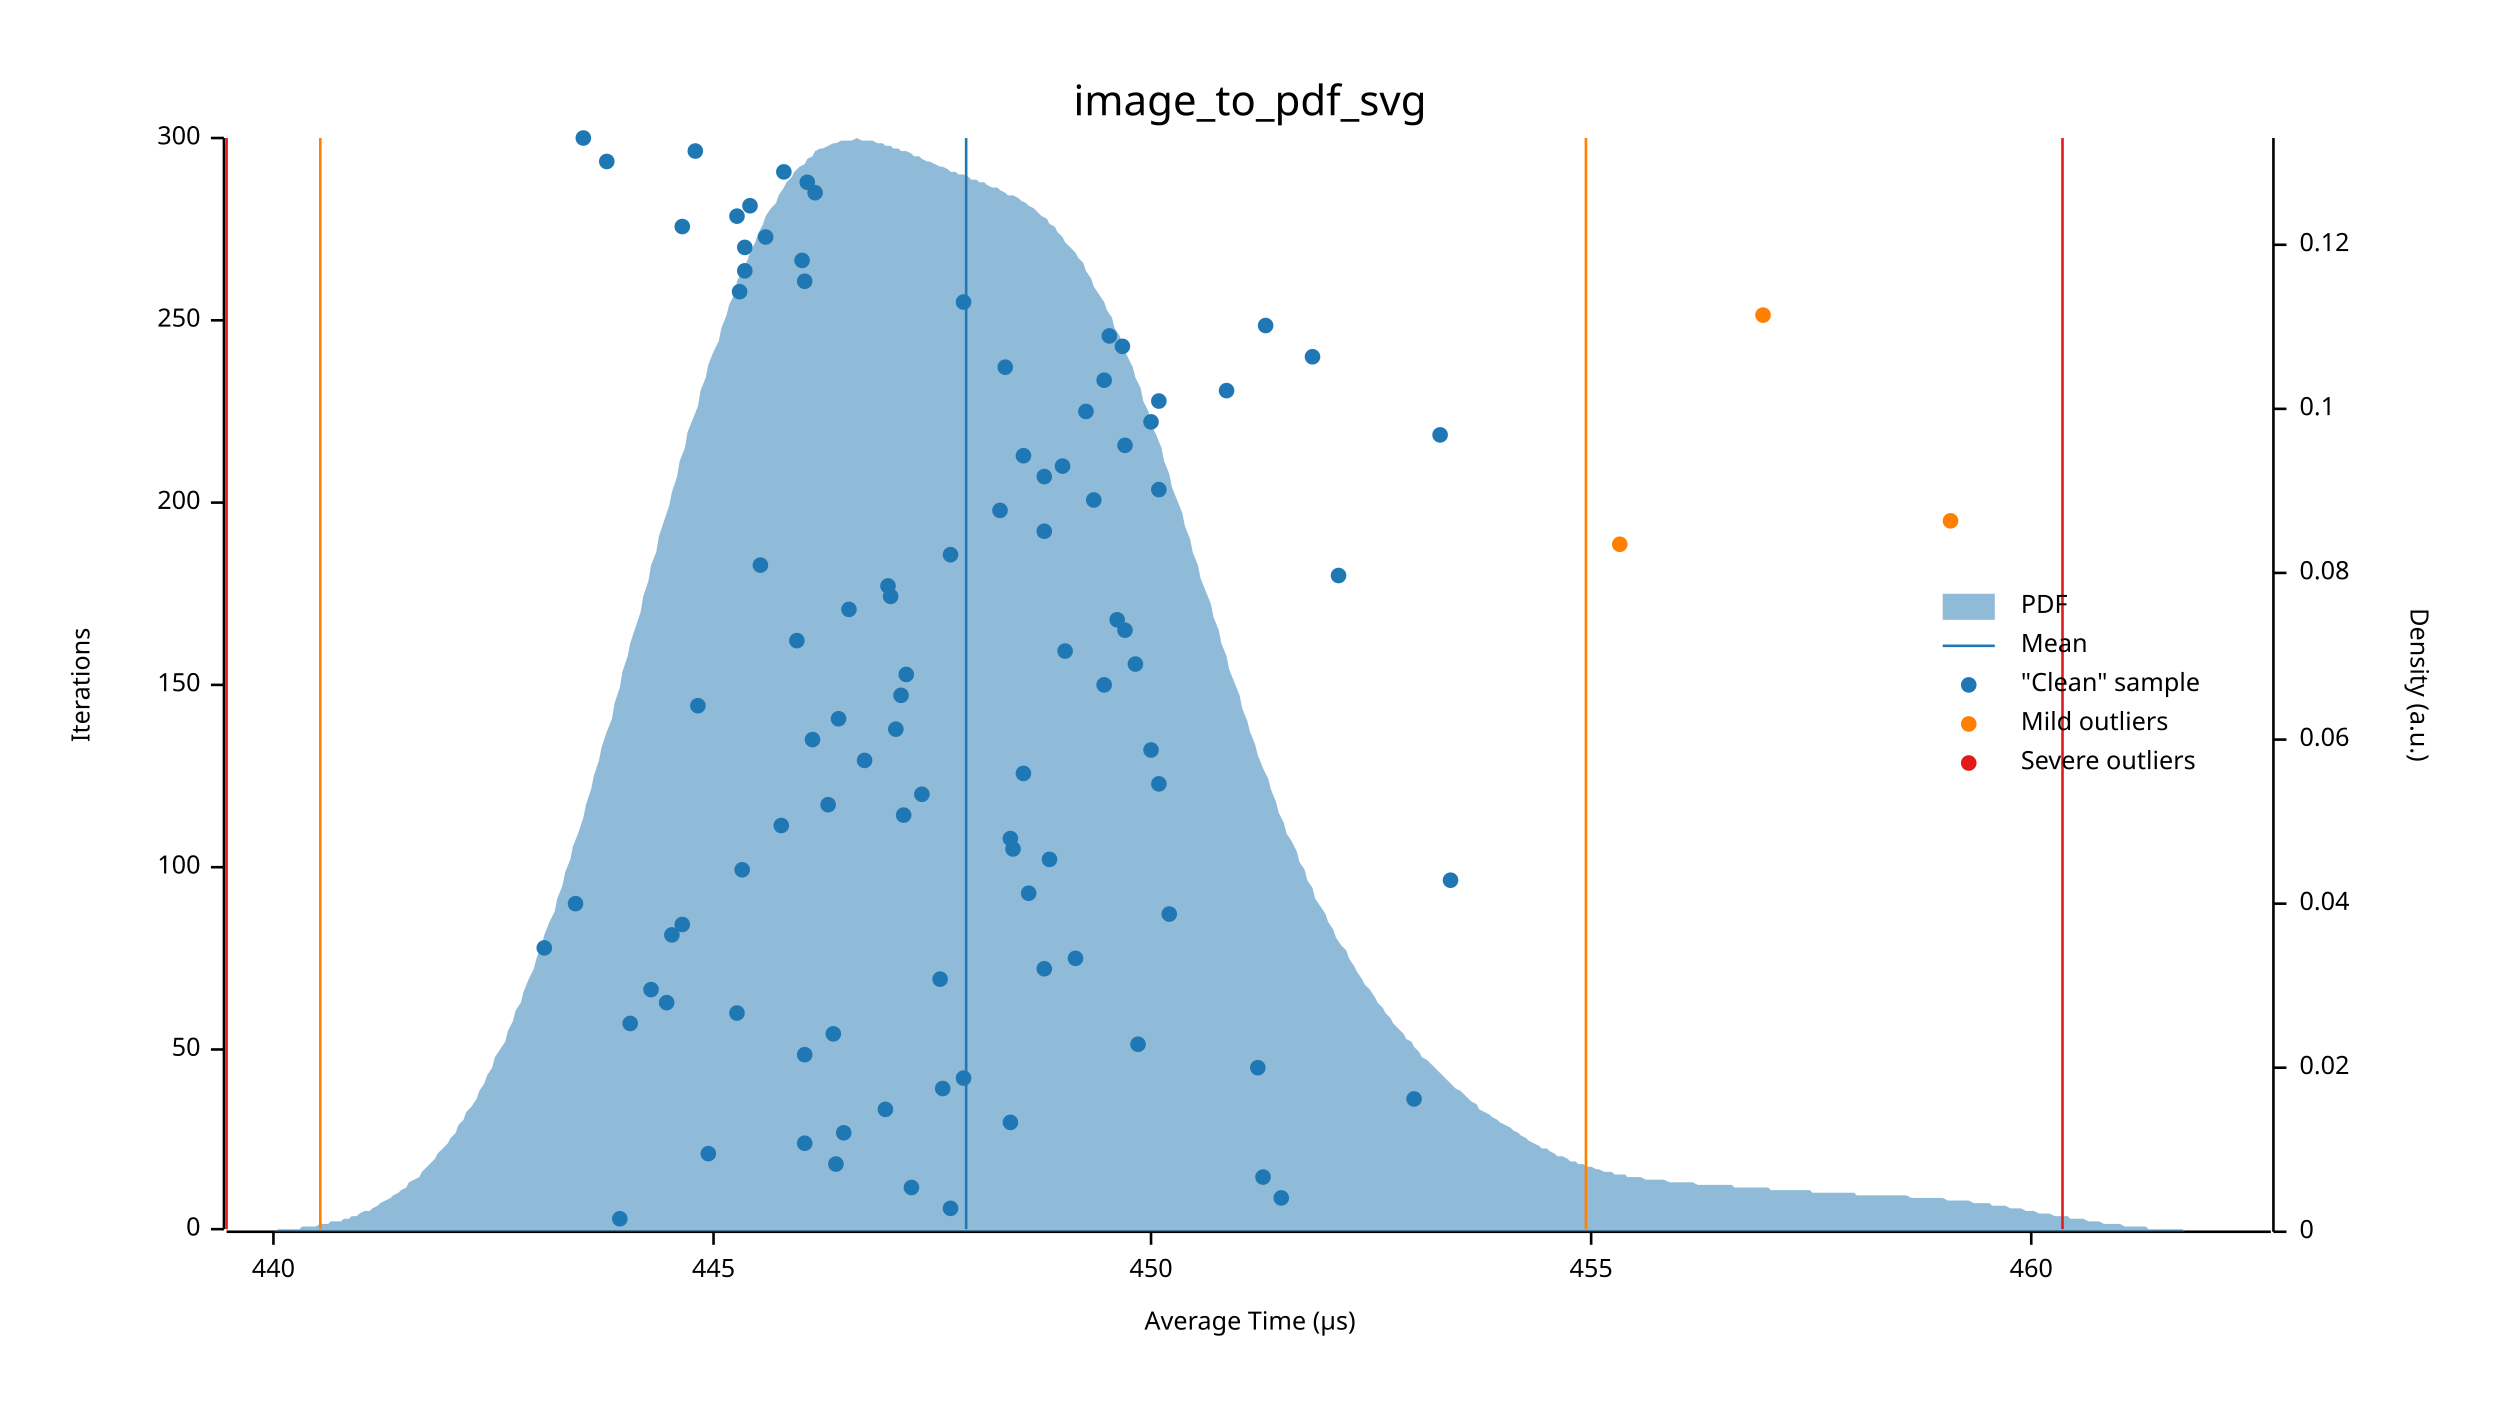
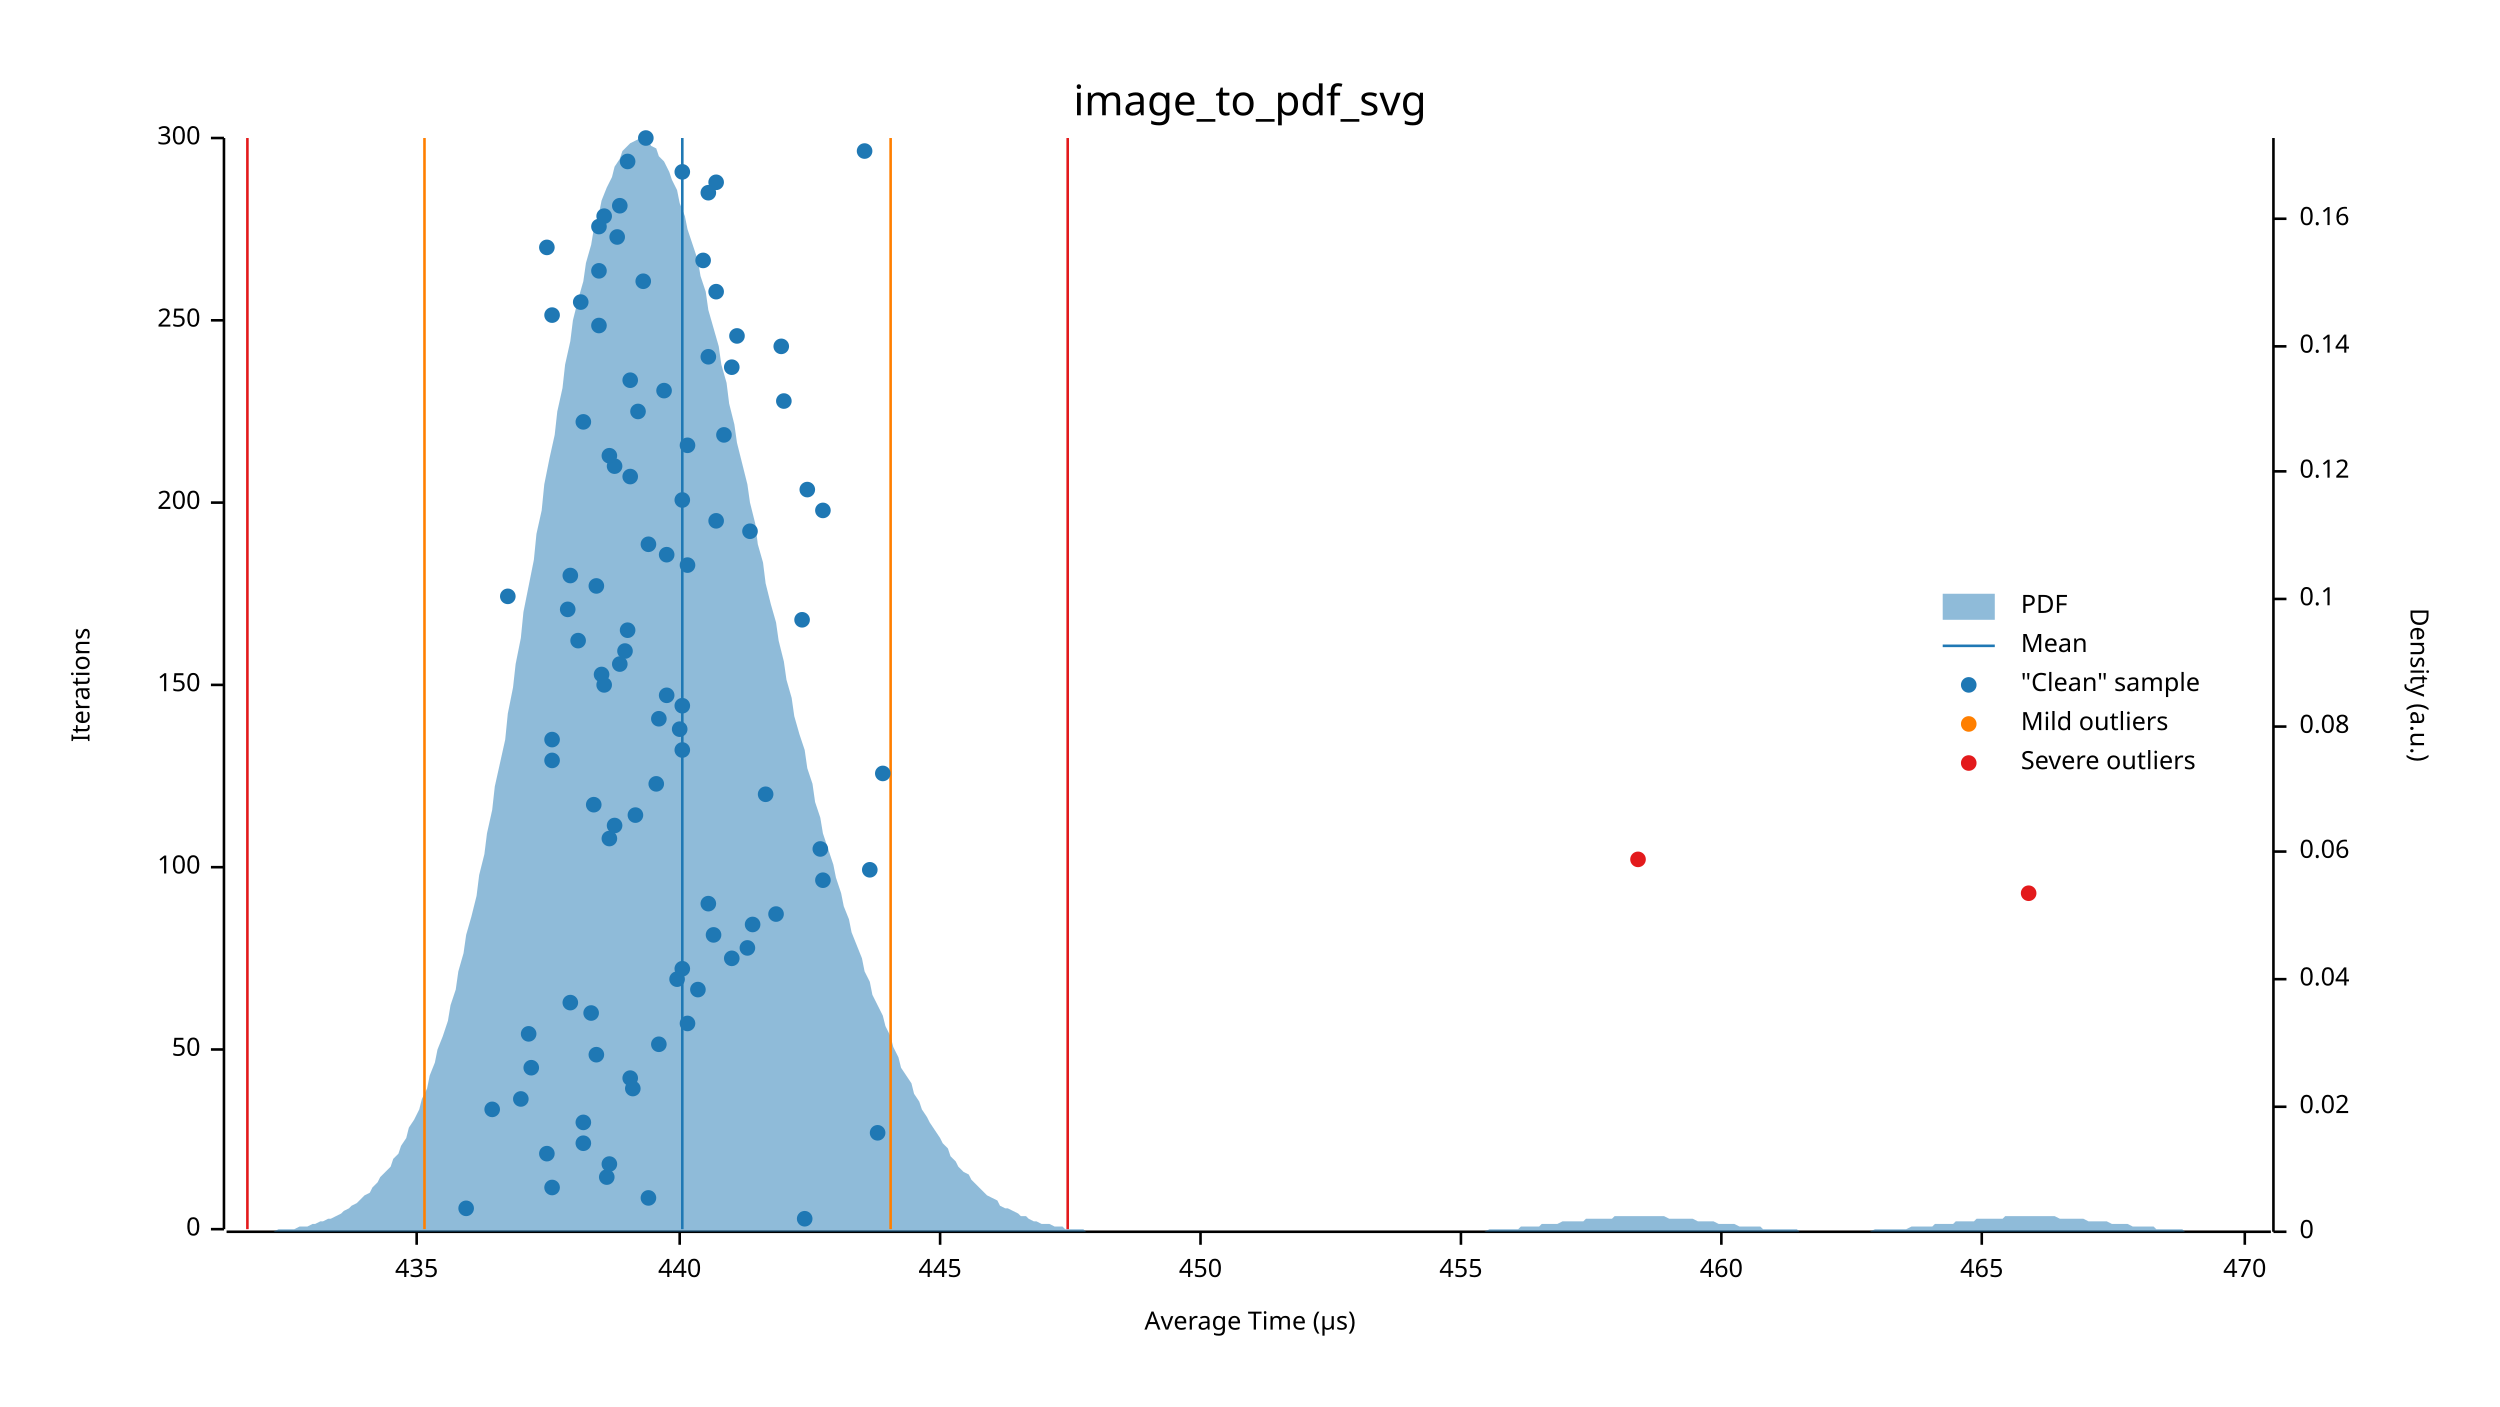
<svg xmlns="http://www.w3.org/2000/svg" width="960" height="540" viewBox="0 0 960 540">
  <text x="480" y="32" dy="0.76em" text-anchor="middle" font-family="sans-serif" font-size="16.129" opacity="1" fill="#000000">
image_to_pdf_svg
</text>
  <text x="27" y="263" dy="0.76em" text-anchor="middle" font-family="sans-serif" font-size="9.677" opacity="1" fill="#000000" transform="rotate(270, 27, 263)">
Iterations
</text>
  <text x="480" y="513" dy="-0.5ex" text-anchor="middle" font-family="sans-serif" font-size="9.677" opacity="1" fill="#000000">
Average Time (µs)
</text>
  <polyline fill="none" opacity="1" stroke="#000000" stroke-width="1" points="86,53 86,472 " />
  <text x="77" y="472" dy="0.5ex" text-anchor="end" font-family="sans-serif" font-size="9.677" opacity="1" fill="#000000">
0
</text>
  <polyline fill="none" opacity="1" stroke="#000000" stroke-width="1" points="81,472 86,472 " />
  <text x="77" y="403" dy="0.5ex" text-anchor="end" font-family="sans-serif" font-size="9.677" opacity="1" fill="#000000">
50
</text>
  <polyline fill="none" opacity="1" stroke="#000000" stroke-width="1" points="81,403 86,403 " />
  <text x="77" y="333" dy="0.5ex" text-anchor="end" font-family="sans-serif" font-size="9.677" opacity="1" fill="#000000">
100
</text>
  <polyline fill="none" opacity="1" stroke="#000000" stroke-width="1" points="81,333 86,333 " />
  <text x="77" y="263" dy="0.5ex" text-anchor="end" font-family="sans-serif" font-size="9.677" opacity="1" fill="#000000">
150
</text>
  <polyline fill="none" opacity="1" stroke="#000000" stroke-width="1" points="81,263 86,263 " />
  <text x="77" y="193" dy="0.5ex" text-anchor="end" font-family="sans-serif" font-size="9.677" opacity="1" fill="#000000">
200
</text>
  <polyline fill="none" opacity="1" stroke="#000000" stroke-width="1" points="81,193 86,193 " />
  <text x="77" y="123" dy="0.5ex" text-anchor="end" font-family="sans-serif" font-size="9.677" opacity="1" fill="#000000">
250
</text>
  <polyline fill="none" opacity="1" stroke="#000000" stroke-width="1" points="81,123 86,123 " />
  <text x="77" y="53" dy="0.5ex" text-anchor="end" font-family="sans-serif" font-size="9.677" opacity="1" fill="#000000">
300
</text>
  <polyline fill="none" opacity="1" stroke="#000000" stroke-width="1" points="81,53 86,53 " />
  <polyline fill="none" opacity="1" stroke="#000000" stroke-width="1" points="87,473 872,473 " />
-   <text x="105" y="483" dy="0.76em" text-anchor="middle" font-family="sans-serif" font-size="9.677" opacity="1" fill="#000000">
+   <text x="160" y="483" dy="0.76em" text-anchor="middle" font-family="sans-serif" font-size="9.677" opacity="1" fill="#000000">
+ 435
+ </text>
+   <polyline fill="none" opacity="1" stroke="#000000" stroke-width="1" points="160,473 160,478 " />
+   <text x="261" y="483" dy="0.76em" text-anchor="middle" font-family="sans-serif" font-size="9.677" opacity="1" fill="#000000">
440
</text>
-   <polyline fill="none" opacity="1" stroke="#000000" stroke-width="1" points="105,473 105,478 " />
-   <text x="274" y="483" dy="0.76em" text-anchor="middle" font-family="sans-serif" font-size="9.677" opacity="1" fill="#000000">
+   <polyline fill="none" opacity="1" stroke="#000000" stroke-width="1" points="261,473 261,478 " />
+   <text x="361" y="483" dy="0.76em" text-anchor="middle" font-family="sans-serif" font-size="9.677" opacity="1" fill="#000000">
445
</text>
-   <polyline fill="none" opacity="1" stroke="#000000" stroke-width="1" points="274,473 274,478 " />
-   <text x="442" y="483" dy="0.76em" text-anchor="middle" font-family="sans-serif" font-size="9.677" opacity="1" fill="#000000">
+   <polyline fill="none" opacity="1" stroke="#000000" stroke-width="1" points="361,473 361,478 " />
+   <text x="461" y="483" dy="0.76em" text-anchor="middle" font-family="sans-serif" font-size="9.677" opacity="1" fill="#000000">
450
</text>
-   <polyline fill="none" opacity="1" stroke="#000000" stroke-width="1" points="442,473 442,478 " />
-   <text x="611" y="483" dy="0.76em" text-anchor="middle" font-family="sans-serif" font-size="9.677" opacity="1" fill="#000000">
+   <polyline fill="none" opacity="1" stroke="#000000" stroke-width="1" points="461,473 461,478 " />
+   <text x="561" y="483" dy="0.76em" text-anchor="middle" font-family="sans-serif" font-size="9.677" opacity="1" fill="#000000">
455
</text>
-   <polyline fill="none" opacity="1" stroke="#000000" stroke-width="1" points="611,473 611,478 " />
-   <text x="780" y="483" dy="0.76em" text-anchor="middle" font-family="sans-serif" font-size="9.677" opacity="1" fill="#000000">
+   <polyline fill="none" opacity="1" stroke="#000000" stroke-width="1" points="561,473 561,478 " />
+   <text x="661" y="483" dy="0.76em" text-anchor="middle" font-family="sans-serif" font-size="9.677" opacity="1" fill="#000000">
460
</text>
-   <polyline fill="none" opacity="1" stroke="#000000" stroke-width="1" points="780,473 780,478 " />
+   <polyline fill="none" opacity="1" stroke="#000000" stroke-width="1" points="661,473 661,478 " />
+   <text x="761" y="483" dy="0.76em" text-anchor="middle" font-family="sans-serif" font-size="9.677" opacity="1" fill="#000000">
+ 465
+ </text>
+   <polyline fill="none" opacity="1" stroke="#000000" stroke-width="1" points="761,473 761,478 " />
+   <text x="862" y="483" dy="0.76em" text-anchor="middle" font-family="sans-serif" font-size="9.677" opacity="1" fill="#000000">
+ 470
+ </text>
+   <polyline fill="none" opacity="1" stroke="#000000" stroke-width="1" points="862,473 862,478 " />
  <text x="933" y="263" dy="0.76em" text-anchor="middle" font-family="sans-serif" font-size="9.677" opacity="1" fill="#000000" transform="rotate(90, 933, 263)">
Density (a.u.)
</text>
  <polyline fill="none" opacity="1" stroke="#000000" stroke-width="1" points="873,53 873,473 " />
  <text x="883" y="473" dy="0.5ex" text-anchor="start" font-family="sans-serif" font-size="9.677" opacity="1" fill="#000000">
0
</text>
  <polyline fill="none" opacity="1" stroke="#000000" stroke-width="1" points="873,473 878,473 " />
-   <text x="883" y="410" dy="0.5ex" text-anchor="start" font-family="sans-serif" font-size="9.677" opacity="1" fill="#000000">
+   <text x="883" y="425" dy="0.5ex" text-anchor="start" font-family="sans-serif" font-size="9.677" opacity="1" fill="#000000">
0.02
</text>
-   <polyline fill="none" opacity="1" stroke="#000000" stroke-width="1" points="873,410 878,410 " />
-   <text x="883" y="347" dy="0.5ex" text-anchor="start" font-family="sans-serif" font-size="9.677" opacity="1" fill="#000000">
+   <polyline fill="none" opacity="1" stroke="#000000" stroke-width="1" points="873,425 878,425 " />
+   <text x="883" y="376" dy="0.5ex" text-anchor="start" font-family="sans-serif" font-size="9.677" opacity="1" fill="#000000">
0.04
</text>
-   <polyline fill="none" opacity="1" stroke="#000000" stroke-width="1" points="873,347 878,347 " />
-   <text x="883" y="284" dy="0.5ex" text-anchor="start" font-family="sans-serif" font-size="9.677" opacity="1" fill="#000000">
+   <polyline fill="none" opacity="1" stroke="#000000" stroke-width="1" points="873,376 878,376 " />
+   <text x="883" y="327" dy="0.5ex" text-anchor="start" font-family="sans-serif" font-size="9.677" opacity="1" fill="#000000">
0.06
</text>
-   <polyline fill="none" opacity="1" stroke="#000000" stroke-width="1" points="873,284 878,284 " />
-   <text x="883" y="220" dy="0.5ex" text-anchor="start" font-family="sans-serif" font-size="9.677" opacity="1" fill="#000000">
+   <polyline fill="none" opacity="1" stroke="#000000" stroke-width="1" points="873,327 878,327 " />
+   <text x="883" y="279" dy="0.5ex" text-anchor="start" font-family="sans-serif" font-size="9.677" opacity="1" fill="#000000">
0.08
</text>
-   <polyline fill="none" opacity="1" stroke="#000000" stroke-width="1" points="873,220 878,220 " />
-   <text x="883" y="157" dy="0.5ex" text-anchor="start" font-family="sans-serif" font-size="9.677" opacity="1" fill="#000000">
+   <polyline fill="none" opacity="1" stroke="#000000" stroke-width="1" points="873,279 878,279 " />
+   <text x="883" y="230" dy="0.5ex" text-anchor="start" font-family="sans-serif" font-size="9.677" opacity="1" fill="#000000">
0.1
</text>
-   <polyline fill="none" opacity="1" stroke="#000000" stroke-width="1" points="873,157 878,157 " />
-   <text x="883" y="94" dy="0.5ex" text-anchor="start" font-family="sans-serif" font-size="9.677" opacity="1" fill="#000000">
+   <polyline fill="none" opacity="1" stroke="#000000" stroke-width="1" points="873,230 878,230 " />
+   <text x="883" y="181" dy="0.5ex" text-anchor="start" font-family="sans-serif" font-size="9.677" opacity="1" fill="#000000">
0.12
</text>
-   <polyline fill="none" opacity="1" stroke="#000000" stroke-width="1" points="873,94 878,94 " />
-   <polygon opacity="0.5" fill="#1F78B4" points="87,473 88,473 90,473 91,473 93,473 94,473 96,473 98,473 99,473 101,473 102,473 104,473 105,473 107,472 109,472 110,472 112,472 113,472 115,472 116,471 118,471 120,471 121,471 123,470 124,470 126,470 127,469 129,469 131,469 132,468 134,468 135,467 137,467 138,466 140,465 142,465 143,464 145,463 146,462 148,461 150,460 151,459 153,458 154,457 156,456 157,454 159,453 161,452 162,450 164,448 165,447 167,445 168,443 170,441 172,439 173,437 175,435 176,432 178,430 179,427 181,425 183,422 184,419 186,416 187,413 189,410 190,406 192,403 194,400 195,396 197,392 198,388 200,385 201,381 203,376 205,372 206,368 208,363 209,359 211,354 213,350 214,345 216,340 217,335 219,330 220,325 222,320 224,314 225,309 227,303 228,298 230,292 231,287 233,281 235,276 236,270 238,264 239,258 241,252 242,247 244,241 246,235 247,229 249,223 250,217 252,212 253,206 255,200 257,194 258,189 260,183 261,177 263,172 264,166 266,161 268,156 269,150 271,145 272,140 274,135 276,131 277,126 279,121 280,117 282,113 283,108 285,104 287,100 288,97 290,93 291,90 293,86 294,83 296,80 298,78 299,75 301,72 302,70 304,68 305,66 307,64 309,63 310,61 312,60 313,58 315,57 316,57 318,56 320,55 321,55 323,54 324,54 326,54 327,54 329,53 331,54 332,54 334,54 335,54 337,55 339,55 340,56 342,56 343,57 345,57 346,58 348,58 350,59 351,60 353,60 354,61 356,62 357,62 359,63 361,64 362,64 364,65 365,66 367,66 368,67 370,67 372,68 373,69 375,69 376,70 378,70 379,71 381,72 383,72 384,73 386,74 387,75 389,75 391,76 392,77 394,78 395,79 397,80 398,81 400,83 402,84 403,86 405,87 406,89 408,91 409,93 411,95 413,97 414,99 416,101 417,104 419,107 420,110 422,113 424,116 425,119 427,122 428,126 430,129 431,133 433,137 435,141 436,145 438,149 439,154 441,158 442,163 444,167 446,172 447,177 449,182 450,187 452,192 454,197 455,202 457,207 458,212 460,217 461,222 463,227 465,232 466,237 468,242 469,247 471,252 472,257 474,262 476,267 477,272 479,277 480,281 482,286 483,290 485,295 487,299 488,303 490,308 491,312 493,316 494,320 496,323 498,327 499,331 501,334 502,338 504,341 505,345 507,348 509,351 510,354 512,357 513,360 515,363 517,365 518,368 520,371 521,373 523,376 524,378 526,380 528,383 529,385 531,387 532,389 534,391 535,393 537,395 539,397 540,399 542,400 543,402 545,404 546,406 548,407 550,409 551,410 553,412 554,413 556,415 557,416 559,418 561,419 562,420 564,422 565,423 567,424 568,426 570,427 572,428 573,429 575,430 576,431 578,432 580,433 581,434 583,435 584,436 586,437 587,438 589,439 591,440 592,441 594,441 595,442 597,443 598,444 600,444 602,445 603,446 605,446 606,447 608,447 609,448 611,448 613,449 614,449 616,450 617,450 619,450 620,451 622,451 624,451 625,452 627,452 628,452 630,452 632,453 633,453 635,453 636,453 638,453 639,453 641,454 643,454 644,454 646,454 647,454 649,454 650,454 652,455 654,455 655,455 657,455 658,455 660,455 661,455 663,455 665,455 666,456 668,456 669,456 671,456 672,456 674,456 676,456 677,456 679,456 680,457 682,457 683,457 685,457 687,457 688,457 690,457 691,457 693,457 695,457 696,458 698,458 699,458 701,458 702,458 704,458 706,458 707,458 709,458 710,458 712,458 713,459 715,459 717,459 718,459 720,459 721,459 723,459 724,459 726,459 728,459 729,459 731,459 732,459 734,460 735,460 737,460 739,460 740,460 742,460 743,460 745,460 746,460 748,461 750,461 751,461 753,461 754,461 756,461 758,462 759,462 761,462 762,462 764,462 765,463 767,463 769,463 770,463 772,464 773,464 775,464 776,464 778,465 780,465 781,465 783,466 784,466 786,466 787,466 789,467 791,467 792,467 794,467 795,468 797,468 798,468 800,468 802,469 803,469 805,469 806,469 808,470 809,470 811,470 813,470 814,470 816,471 817,471 819,471 821,471 822,471 824,471 825,472 827,472 828,472 830,472 832,472 833,472 835,472 836,472 838,472 839,473 841,473 843,473 844,473 846,473 847,473 849,473 850,473 852,473 854,473 855,473 857,473 858,473 860,473 861,473 863,473 865,473 866,473 868,473 869,473 871,473 873,473 873,473 87,473 " />
-   <polyline fill="none" opacity="1" stroke="#1F78B4" stroke-width="1" points="371,472 371,53 " />
-   <polyline fill="none" opacity="1" stroke="#FF7F00" stroke-width="1" points="123,472 123,53 " />
-   <polyline fill="none" opacity="1" stroke="#FF7F00" stroke-width="1" points="609,472 609,53 " />
-   <polyline fill="none" opacity="1" stroke="#E31A1C" stroke-width="1" points="87,472 87,53 " />
-   <polyline fill="none" opacity="1" stroke="#E31A1C" stroke-width="1" points="792,472 792,53 " />
-   <circle cx="238" cy="468" r="3" opacity="1" fill="#1F78B4" stroke="none" stroke-width="1" />
-   <circle cx="365" cy="464" r="3" opacity="1" fill="#1F78B4" stroke="none" stroke-width="1" />
-   <circle cx="492" cy="460" r="3" opacity="1" fill="#1F78B4" stroke="none" stroke-width="1" />
-   <circle cx="350" cy="456" r="3" opacity="1" fill="#1F78B4" stroke="none" stroke-width="1" />
-   <circle cx="485" cy="452" r="3" opacity="1" fill="#1F78B4" stroke="none" stroke-width="1" />
-   <circle cx="321" cy="447" r="3" opacity="1" fill="#1F78B4" stroke="none" stroke-width="1" />
-   <circle cx="272" cy="443" r="3" opacity="1" fill="#1F78B4" stroke="none" stroke-width="1" />
-   <circle cx="309" cy="439" r="3" opacity="1" fill="#1F78B4" stroke="none" stroke-width="1" />
-   <circle cx="324" cy="435" r="3" opacity="1" fill="#1F78B4" stroke="none" stroke-width="1" />
-   <circle cx="388" cy="431" r="3" opacity="1" fill="#1F78B4" stroke="none" stroke-width="1" />
-   <circle cx="340" cy="426" r="3" opacity="1" fill="#1F78B4" stroke="none" stroke-width="1" />
-   <circle cx="543" cy="422" r="3" opacity="1" fill="#1F78B4" stroke="none" stroke-width="1" />
-   <circle cx="362" cy="418" r="3" opacity="1" fill="#1F78B4" stroke="none" stroke-width="1" />
-   <circle cx="370" cy="414" r="3" opacity="1" fill="#1F78B4" stroke="none" stroke-width="1" />
-   <circle cx="483" cy="410" r="3" opacity="1" fill="#1F78B4" stroke="none" stroke-width="1" />
-   <circle cx="309" cy="405" r="3" opacity="1" fill="#1F78B4" stroke="none" stroke-width="1" />
-   <circle cx="437" cy="401" r="3" opacity="1" fill="#1F78B4" stroke="none" stroke-width="1" />
-   <circle cx="320" cy="397" r="3" opacity="1" fill="#1F78B4" stroke="none" stroke-width="1" />
-   <circle cx="242" cy="393" r="3" opacity="1" fill="#1F78B4" stroke="none" stroke-width="1" />
-   <circle cx="283" cy="389" r="3" opacity="1" fill="#1F78B4" stroke="none" stroke-width="1" />
-   <circle cx="256" cy="385" r="3" opacity="1" fill="#1F78B4" stroke="none" stroke-width="1" />
-   <circle cx="250" cy="380" r="3" opacity="1" fill="#1F78B4" stroke="none" stroke-width="1" />
-   <circle cx="361" cy="376" r="3" opacity="1" fill="#1F78B4" stroke="none" stroke-width="1" />
-   <circle cx="401" cy="372" r="3" opacity="1" fill="#1F78B4" stroke="none" stroke-width="1" />
-   <circle cx="413" cy="368" r="3" opacity="1" fill="#1F78B4" stroke="none" stroke-width="1" />
-   <circle cx="209" cy="364" r="3" opacity="1" fill="#1F78B4" stroke="none" stroke-width="1" />
-   <circle cx="258" cy="359" r="3" opacity="1" fill="#1F78B4" stroke="none" stroke-width="1" />
-   <circle cx="262" cy="355" r="3" opacity="1" fill="#1F78B4" stroke="none" stroke-width="1" />
-   <circle cx="449" cy="351" r="3" opacity="1" fill="#1F78B4" stroke="none" stroke-width="1" />
-   <circle cx="221" cy="347" r="3" opacity="1" fill="#1F78B4" stroke="none" stroke-width="1" />
-   <circle cx="395" cy="343" r="3" opacity="1" fill="#1F78B4" stroke="none" stroke-width="1" />
-   <circle cx="557" cy="338" r="3" opacity="1" fill="#1F78B4" stroke="none" stroke-width="1" />
-   <circle cx="285" cy="334" r="3" opacity="1" fill="#1F78B4" stroke="none" stroke-width="1" />
-   <circle cx="403" cy="330" r="3" opacity="1" fill="#1F78B4" stroke="none" stroke-width="1" />
-   <circle cx="389" cy="326" r="3" opacity="1" fill="#1F78B4" stroke="none" stroke-width="1" />
-   <circle cx="388" cy="322" r="3" opacity="1" fill="#1F78B4" stroke="none" stroke-width="1" />
-   <circle cx="300" cy="317" r="3" opacity="1" fill="#1F78B4" stroke="none" stroke-width="1" />
-   <circle cx="347" cy="313" r="3" opacity="1" fill="#1F78B4" stroke="none" stroke-width="1" />
-   <circle cx="318" cy="309" r="3" opacity="1" fill="#1F78B4" stroke="none" stroke-width="1" />
-   <circle cx="354" cy="305" r="3" opacity="1" fill="#1F78B4" stroke="none" stroke-width="1" />
-   <circle cx="445" cy="301" r="3" opacity="1" fill="#1F78B4" stroke="none" stroke-width="1" />
-   <circle cx="393" cy="297" r="3" opacity="1" fill="#1F78B4" stroke="none" stroke-width="1" />
-   <circle cx="332" cy="292" r="3" opacity="1" fill="#1F78B4" stroke="none" stroke-width="1" />
-   <circle cx="442" cy="288" r="3" opacity="1" fill="#1F78B4" stroke="none" stroke-width="1" />
-   <circle cx="312" cy="284" r="3" opacity="1" fill="#1F78B4" stroke="none" stroke-width="1" />
-   <circle cx="344" cy="280" r="3" opacity="1" fill="#1F78B4" stroke="none" stroke-width="1" />
-   <circle cx="322" cy="276" r="3" opacity="1" fill="#1F78B4" stroke="none" stroke-width="1" />
-   <circle cx="268" cy="271" r="3" opacity="1" fill="#1F78B4" stroke="none" stroke-width="1" />
-   <circle cx="346" cy="267" r="3" opacity="1" fill="#1F78B4" stroke="none" stroke-width="1" />
-   <circle cx="424" cy="263" r="3" opacity="1" fill="#1F78B4" stroke="none" stroke-width="1" />
-   <circle cx="348" cy="259" r="3" opacity="1" fill="#1F78B4" stroke="none" stroke-width="1" />
-   <circle cx="436" cy="255" r="3" opacity="1" fill="#1F78B4" stroke="none" stroke-width="1" />
-   <circle cx="409" cy="250" r="3" opacity="1" fill="#1F78B4" stroke="none" stroke-width="1" />
-   <circle cx="306" cy="246" r="3" opacity="1" fill="#1F78B4" stroke="none" stroke-width="1" />
-   <circle cx="432" cy="242" r="3" opacity="1" fill="#1F78B4" stroke="none" stroke-width="1" />
-   <circle cx="429" cy="238" r="3" opacity="1" fill="#1F78B4" stroke="none" stroke-width="1" />
-   <circle cx="326" cy="234" r="3" opacity="1" fill="#1F78B4" stroke="none" stroke-width="1" />
-   <circle cx="342" cy="229" r="3" opacity="1" fill="#1F78B4" stroke="none" stroke-width="1" />
-   <circle cx="341" cy="225" r="3" opacity="1" fill="#1F78B4" stroke="none" stroke-width="1" />
-   <circle cx="514" cy="221" r="3" opacity="1" fill="#1F78B4" stroke="none" stroke-width="1" />
-   <circle cx="292" cy="217" r="3" opacity="1" fill="#1F78B4" stroke="none" stroke-width="1" />
-   <circle cx="365" cy="213" r="3" opacity="1" fill="#1F78B4" stroke="none" stroke-width="1" />
-   <circle cx="401" cy="204" r="3" opacity="1" fill="#1F78B4" stroke="none" stroke-width="1" />
-   <circle cx="384" cy="196" r="3" opacity="1" fill="#1F78B4" stroke="none" stroke-width="1" />
-   <circle cx="420" cy="192" r="3" opacity="1" fill="#1F78B4" stroke="none" stroke-width="1" />
-   <circle cx="445" cy="188" r="3" opacity="1" fill="#1F78B4" stroke="none" stroke-width="1" />
-   <circle cx="401" cy="183" r="3" opacity="1" fill="#1F78B4" stroke="none" stroke-width="1" />
-   <circle cx="408" cy="179" r="3" opacity="1" fill="#1F78B4" stroke="none" stroke-width="1" />
-   <circle cx="393" cy="175" r="3" opacity="1" fill="#1F78B4" stroke="none" stroke-width="1" />
-   <circle cx="432" cy="171" r="3" opacity="1" fill="#1F78B4" stroke="none" stroke-width="1" />
-   <circle cx="553" cy="167" r="3" opacity="1" fill="#1F78B4" stroke="none" stroke-width="1" />
-   <circle cx="442" cy="162" r="3" opacity="1" fill="#1F78B4" stroke="none" stroke-width="1" />
-   <circle cx="417" cy="158" r="3" opacity="1" fill="#1F78B4" stroke="none" stroke-width="1" />
-   <circle cx="445" cy="154" r="3" opacity="1" fill="#1F78B4" stroke="none" stroke-width="1" />
-   <circle cx="471" cy="150" r="3" opacity="1" fill="#1F78B4" stroke="none" stroke-width="1" />
-   <circle cx="424" cy="146" r="3" opacity="1" fill="#1F78B4" stroke="none" stroke-width="1" />
-   <circle cx="386" cy="141" r="3" opacity="1" fill="#1F78B4" stroke="none" stroke-width="1" />
-   <circle cx="504" cy="137" r="3" opacity="1" fill="#1F78B4" stroke="none" stroke-width="1" />
-   <circle cx="431" cy="133" r="3" opacity="1" fill="#1F78B4" stroke="none" stroke-width="1" />
-   <circle cx="426" cy="129" r="3" opacity="1" fill="#1F78B4" stroke="none" stroke-width="1" />
-   <circle cx="486" cy="125" r="3" opacity="1" fill="#1F78B4" stroke="none" stroke-width="1" />
-   <circle cx="370" cy="116" r="3" opacity="1" fill="#1F78B4" stroke="none" stroke-width="1" />
-   <circle cx="284" cy="112" r="3" opacity="1" fill="#1F78B4" stroke="none" stroke-width="1" />
-   <circle cx="309" cy="108" r="3" opacity="1" fill="#1F78B4" stroke="none" stroke-width="1" />
-   <circle cx="286" cy="104" r="3" opacity="1" fill="#1F78B4" stroke="none" stroke-width="1" />
-   <circle cx="308" cy="100" r="3" opacity="1" fill="#1F78B4" stroke="none" stroke-width="1" />
-   <circle cx="286" cy="95" r="3" opacity="1" fill="#1F78B4" stroke="none" stroke-width="1" />
-   <circle cx="294" cy="91" r="3" opacity="1" fill="#1F78B4" stroke="none" stroke-width="1" />
-   <circle cx="262" cy="87" r="3" opacity="1" fill="#1F78B4" stroke="none" stroke-width="1" />
-   <circle cx="283" cy="83" r="3" opacity="1" fill="#1F78B4" stroke="none" stroke-width="1" />
-   <circle cx="288" cy="79" r="3" opacity="1" fill="#1F78B4" stroke="none" stroke-width="1" />
-   <circle cx="313" cy="74" r="3" opacity="1" fill="#1F78B4" stroke="none" stroke-width="1" />
-   <circle cx="310" cy="70" r="3" opacity="1" fill="#1F78B4" stroke="none" stroke-width="1" />
-   <circle cx="301" cy="66" r="3" opacity="1" fill="#1F78B4" stroke="none" stroke-width="1" />
-   <circle cx="233" cy="62" r="3" opacity="1" fill="#1F78B4" stroke="none" stroke-width="1" />
-   <circle cx="267" cy="58" r="3" opacity="1" fill="#1F78B4" stroke="none" stroke-width="1" />
-   <circle cx="224" cy="53" r="3" opacity="1" fill="#1F78B4" stroke="none" stroke-width="1" />
-   <circle cx="622" cy="209" r="3" opacity="1" fill="#FF7F00" stroke="none" stroke-width="1" />
-   <circle cx="749" cy="200" r="3" opacity="1" fill="#FF7F00" stroke="none" stroke-width="1" />
-   <circle cx="677" cy="121" r="3" opacity="1" fill="#FF7F00" stroke="none" stroke-width="1" />
+   <polyline fill="none" opacity="1" stroke="#000000" stroke-width="1" points="873,181 878,181 " />
+   <text x="883" y="133" dy="0.5ex" text-anchor="start" font-family="sans-serif" font-size="9.677" opacity="1" fill="#000000">
+ 0.14
+ </text>
+   <polyline fill="none" opacity="1" stroke="#000000" stroke-width="1" points="873,133 878,133 " />
+   <text x="883" y="84" dy="0.5ex" text-anchor="start" font-family="sans-serif" font-size="9.677" opacity="1" fill="#000000">
+ 0.16
+ </text>
+   <polyline fill="none" opacity="1" stroke="#000000" stroke-width="1" points="873,84 878,84 " />
+   <polygon opacity="0.5" fill="#1F78B4" points="87,473 88,473 90,473 91,473 93,473 94,473 96,473 98,473 99,473 101,473 102,473 104,473 105,473 107,472 109,472 110,472 112,472 113,472 115,471 116,471 118,471 120,470 121,470 123,469 124,469 126,468 127,468 129,467 131,466 132,465 134,464 135,463 137,462 138,461 140,459 142,458 143,456 145,454 146,452 148,450 150,448 151,445 153,443 154,440 156,437 157,433 159,430 161,426 162,422 164,418 165,413 167,408 168,403 170,398 172,392 173,386 175,380 176,373 178,366 179,359 181,352 183,344 184,336 186,328 187,320 189,311 190,302 192,293 194,284 195,274 197,264 198,255 200,245 201,235 203,225 205,215 206,205 208,196 209,186 211,176 213,167 214,158 216,149 217,140 219,131 220,123 222,115 224,108 225,101 227,94 228,88 230,82 231,77 233,72 235,68 236,64 238,61 239,58 241,56 242,55 244,54 246,53 247,54 249,54 250,56 252,57 253,60 255,62 257,66 258,69 260,73 261,78 263,83 264,88 266,94 268,100 269,106 271,112 272,119 274,126 276,133 277,140 279,147 280,155 282,163 283,170 285,178 287,186 288,193 290,201 291,209 293,216 294,224 296,232 298,239 299,246 301,254 302,261 304,268 305,275 307,282 309,288 310,295 312,301 313,308 315,314 316,320 318,326 320,332 321,337 323,343 324,348 326,353 327,358 329,363 331,368 332,373 334,377 335,382 337,386 339,390 340,394 342,398 343,402 345,406 346,410 348,413 350,416 351,420 353,423 354,426 356,429 357,431 359,434 361,437 362,439 364,441 365,444 367,446 368,448 370,450 372,451 373,453 375,455 376,456 378,458 379,459 381,460 383,461 384,463 386,464 387,464 389,465 391,466 392,467 394,467 395,468 397,469 398,469 400,470 402,470 403,470 405,471 406,471 408,471 409,472 411,472 413,472 414,472 416,472 417,473 419,473 420,473 422,473 424,473 425,473 427,473 428,473 430,473 431,473 433,473 435,473 436,473 438,473 439,473 441,473 442,473 444,473 446,473 447,473 449,473 450,473 452,473 454,473 455,473 457,473 458,473 460,473 461,473 463,473 465,473 466,473 468,473 469,473 471,473 472,473 474,473 476,473 477,473 479,473 480,473 482,473 483,473 485,473 487,473 488,473 490,473 491,473 493,473 494,473 496,473 498,473 499,473 501,473 502,473 504,473 505,473 507,473 509,473 510,473 512,473 513,473 515,473 517,473 518,473 520,473 521,473 523,473 524,473 526,473 528,473 529,473 531,473 532,473 534,473 535,473 537,473 539,473 540,473 542,473 543,473 545,473 546,473 548,473 550,473 551,473 553,473 554,473 556,473 557,473 559,473 561,473 562,473 564,473 565,473 567,473 568,473 570,473 572,472 573,472 575,472 576,472 578,472 580,472 581,472 583,472 584,471 586,471 587,471 589,471 591,471 592,470 594,470 595,470 597,470 598,470 600,469 602,469 603,469 605,469 606,469 608,469 609,468 611,468 613,468 614,468 616,468 617,468 619,468 620,467 622,467 624,467 625,467 627,467 628,467 630,467 632,467 633,467 635,467 636,467 638,467 639,467 641,468 643,468 644,468 646,468 647,468 649,468 650,468 652,469 654,469 655,469 657,469 658,469 660,470 661,470 663,470 665,470 666,470 668,471 669,471 671,471 672,471 674,471 676,471 677,472 679,472 680,472 682,472 683,472 685,472 687,472 688,472 690,472 691,473 693,473 695,473 696,473 698,473 699,473 701,473 702,473 704,473 706,473 707,473 709,473 710,473 712,473 713,473 715,473 717,473 718,473 720,472 721,472 723,472 724,472 726,472 728,472 729,472 731,472 732,472 734,471 735,471 737,471 739,471 740,471 742,471 743,470 745,470 746,470 748,470 750,470 751,469 753,469 754,469 756,469 758,469 759,468 761,468 762,468 764,468 765,468 767,468 769,468 770,467 772,467 773,467 775,467 776,467 778,467 780,467 781,467 783,467 784,467 786,467 787,467 789,467 791,468 792,468 794,468 795,468 797,468 798,468 800,468 802,469 803,469 805,469 806,469 808,469 809,469 811,470 813,470 814,470 816,470 817,470 819,471 821,471 822,471 824,471 825,471 827,471 828,472 830,472 832,472 833,472 835,472 836,472 838,472 839,473 841,473 843,473 844,473 846,473 847,473 849,473 850,473 852,473 854,473 855,473 857,473 858,473 860,473 861,473 863,473 865,473 866,473 868,473 869,473 871,473 873,473 873,473 87,473 " />
+   <polyline fill="none" opacity="1" stroke="#1F78B4" stroke-width="1" points="262,472 262,53 " />
+   <polyline fill="none" opacity="1" stroke="#FF7F00" stroke-width="1" points="163,472 163,53 " />
+   <polyline fill="none" opacity="1" stroke="#FF7F00" stroke-width="1" points="342,472 342,53 " />
+   <polyline fill="none" opacity="1" stroke="#E31A1C" stroke-width="1" points="95,472 95,53 " />
+   <polyline fill="none" opacity="1" stroke="#E31A1C" stroke-width="1" points="410,472 410,53 " />
+   <circle cx="309" cy="468" r="3" opacity="1" fill="#1F78B4" stroke="none" stroke-width="1" />
+   <circle cx="179" cy="464" r="3" opacity="1" fill="#1F78B4" stroke="none" stroke-width="1" />
+   <circle cx="249" cy="460" r="3" opacity="1" fill="#1F78B4" stroke="none" stroke-width="1" />
+   <circle cx="212" cy="456" r="3" opacity="1" fill="#1F78B4" stroke="none" stroke-width="1" />
+   <circle cx="233" cy="452" r="3" opacity="1" fill="#1F78B4" stroke="none" stroke-width="1" />
+   <circle cx="234" cy="447" r="3" opacity="1" fill="#1F78B4" stroke="none" stroke-width="1" />
+   <circle cx="210" cy="443" r="3" opacity="1" fill="#1F78B4" stroke="none" stroke-width="1" />
+   <circle cx="224" cy="439" r="3" opacity="1" fill="#1F78B4" stroke="none" stroke-width="1" />
+   <circle cx="337" cy="435" r="3" opacity="1" fill="#1F78B4" stroke="none" stroke-width="1" />
+   <circle cx="224" cy="431" r="3" opacity="1" fill="#1F78B4" stroke="none" stroke-width="1" />
+   <circle cx="189" cy="426" r="3" opacity="1" fill="#1F78B4" stroke="none" stroke-width="1" />
+   <circle cx="200" cy="422" r="3" opacity="1" fill="#1F78B4" stroke="none" stroke-width="1" />
+   <circle cx="243" cy="418" r="3" opacity="1" fill="#1F78B4" stroke="none" stroke-width="1" />
+   <circle cx="242" cy="414" r="3" opacity="1" fill="#1F78B4" stroke="none" stroke-width="1" />
+   <circle cx="204" cy="410" r="3" opacity="1" fill="#1F78B4" stroke="none" stroke-width="1" />
+   <circle cx="229" cy="405" r="3" opacity="1" fill="#1F78B4" stroke="none" stroke-width="1" />
+   <circle cx="253" cy="401" r="3" opacity="1" fill="#1F78B4" stroke="none" stroke-width="1" />
+   <circle cx="203" cy="397" r="3" opacity="1" fill="#1F78B4" stroke="none" stroke-width="1" />
+   <circle cx="264" cy="393" r="3" opacity="1" fill="#1F78B4" stroke="none" stroke-width="1" />
+   <circle cx="227" cy="389" r="3" opacity="1" fill="#1F78B4" stroke="none" stroke-width="1" />
+   <circle cx="219" cy="385" r="3" opacity="1" fill="#1F78B4" stroke="none" stroke-width="1" />
+   <circle cx="268" cy="380" r="3" opacity="1" fill="#1F78B4" stroke="none" stroke-width="1" />
+   <circle cx="260" cy="376" r="3" opacity="1" fill="#1F78B4" stroke="none" stroke-width="1" />
+   <circle cx="262" cy="372" r="3" opacity="1" fill="#1F78B4" stroke="none" stroke-width="1" />
+   <circle cx="281" cy="368" r="3" opacity="1" fill="#1F78B4" stroke="none" stroke-width="1" />
+   <circle cx="287" cy="364" r="3" opacity="1" fill="#1F78B4" stroke="none" stroke-width="1" />
+   <circle cx="274" cy="359" r="3" opacity="1" fill="#1F78B4" stroke="none" stroke-width="1" />
+   <circle cx="289" cy="355" r="3" opacity="1" fill="#1F78B4" stroke="none" stroke-width="1" />
+   <circle cx="298" cy="351" r="3" opacity="1" fill="#1F78B4" stroke="none" stroke-width="1" />
+   <circle cx="272" cy="347" r="3" opacity="1" fill="#1F78B4" stroke="none" stroke-width="1" />
+   <circle cx="316" cy="338" r="3" opacity="1" fill="#1F78B4" stroke="none" stroke-width="1" />
+   <circle cx="334" cy="334" r="3" opacity="1" fill="#1F78B4" stroke="none" stroke-width="1" />
+   <circle cx="315" cy="326" r="3" opacity="1" fill="#1F78B4" stroke="none" stroke-width="1" />
+   <circle cx="234" cy="322" r="3" opacity="1" fill="#1F78B4" stroke="none" stroke-width="1" />
+   <circle cx="236" cy="317" r="3" opacity="1" fill="#1F78B4" stroke="none" stroke-width="1" />
+   <circle cx="244" cy="313" r="3" opacity="1" fill="#1F78B4" stroke="none" stroke-width="1" />
+   <circle cx="228" cy="309" r="3" opacity="1" fill="#1F78B4" stroke="none" stroke-width="1" />
+   <circle cx="294" cy="305" r="3" opacity="1" fill="#1F78B4" stroke="none" stroke-width="1" />
+   <circle cx="252" cy="301" r="3" opacity="1" fill="#1F78B4" stroke="none" stroke-width="1" />
+   <circle cx="339" cy="297" r="3" opacity="1" fill="#1F78B4" stroke="none" stroke-width="1" />
+   <circle cx="212" cy="292" r="3" opacity="1" fill="#1F78B4" stroke="none" stroke-width="1" />
+   <circle cx="262" cy="288" r="3" opacity="1" fill="#1F78B4" stroke="none" stroke-width="1" />
+   <circle cx="212" cy="284" r="3" opacity="1" fill="#1F78B4" stroke="none" stroke-width="1" />
+   <circle cx="261" cy="280" r="3" opacity="1" fill="#1F78B4" stroke="none" stroke-width="1" />
+   <circle cx="253" cy="276" r="3" opacity="1" fill="#1F78B4" stroke="none" stroke-width="1" />
+   <circle cx="262" cy="271" r="3" opacity="1" fill="#1F78B4" stroke="none" stroke-width="1" />
+   <circle cx="256" cy="267" r="3" opacity="1" fill="#1F78B4" stroke="none" stroke-width="1" />
+   <circle cx="232" cy="263" r="3" opacity="1" fill="#1F78B4" stroke="none" stroke-width="1" />
+   <circle cx="231" cy="259" r="3" opacity="1" fill="#1F78B4" stroke="none" stroke-width="1" />
+   <circle cx="238" cy="255" r="3" opacity="1" fill="#1F78B4" stroke="none" stroke-width="1" />
+   <circle cx="240" cy="250" r="3" opacity="1" fill="#1F78B4" stroke="none" stroke-width="1" />
+   <circle cx="222" cy="246" r="3" opacity="1" fill="#1F78B4" stroke="none" stroke-width="1" />
+   <circle cx="241" cy="242" r="3" opacity="1" fill="#1F78B4" stroke="none" stroke-width="1" />
+   <circle cx="308" cy="238" r="3" opacity="1" fill="#1F78B4" stroke="none" stroke-width="1" />
+   <circle cx="218" cy="234" r="3" opacity="1" fill="#1F78B4" stroke="none" stroke-width="1" />
+   <circle cx="195" cy="229" r="3" opacity="1" fill="#1F78B4" stroke="none" stroke-width="1" />
+   <circle cx="229" cy="225" r="3" opacity="1" fill="#1F78B4" stroke="none" stroke-width="1" />
+   <circle cx="219" cy="221" r="3" opacity="1" fill="#1F78B4" stroke="none" stroke-width="1" />
+   <circle cx="264" cy="217" r="3" opacity="1" fill="#1F78B4" stroke="none" stroke-width="1" />
+   <circle cx="256" cy="213" r="3" opacity="1" fill="#1F78B4" stroke="none" stroke-width="1" />
+   <circle cx="249" cy="209" r="3" opacity="1" fill="#1F78B4" stroke="none" stroke-width="1" />
+   <circle cx="288" cy="204" r="3" opacity="1" fill="#1F78B4" stroke="none" stroke-width="1" />
+   <circle cx="275" cy="200" r="3" opacity="1" fill="#1F78B4" stroke="none" stroke-width="1" />
+   <circle cx="316" cy="196" r="3" opacity="1" fill="#1F78B4" stroke="none" stroke-width="1" />
+   <circle cx="262" cy="192" r="3" opacity="1" fill="#1F78B4" stroke="none" stroke-width="1" />
+   <circle cx="310" cy="188" r="3" opacity="1" fill="#1F78B4" stroke="none" stroke-width="1" />
+   <circle cx="242" cy="183" r="3" opacity="1" fill="#1F78B4" stroke="none" stroke-width="1" />
+   <circle cx="236" cy="179" r="3" opacity="1" fill="#1F78B4" stroke="none" stroke-width="1" />
+   <circle cx="234" cy="175" r="3" opacity="1" fill="#1F78B4" stroke="none" stroke-width="1" />
+   <circle cx="264" cy="171" r="3" opacity="1" fill="#1F78B4" stroke="none" stroke-width="1" />
+   <circle cx="278" cy="167" r="3" opacity="1" fill="#1F78B4" stroke="none" stroke-width="1" />
+   <circle cx="224" cy="162" r="3" opacity="1" fill="#1F78B4" stroke="none" stroke-width="1" />
+   <circle cx="245" cy="158" r="3" opacity="1" fill="#1F78B4" stroke="none" stroke-width="1" />
+   <circle cx="301" cy="154" r="3" opacity="1" fill="#1F78B4" stroke="none" stroke-width="1" />
+   <circle cx="255" cy="150" r="3" opacity="1" fill="#1F78B4" stroke="none" stroke-width="1" />
+   <circle cx="242" cy="146" r="3" opacity="1" fill="#1F78B4" stroke="none" stroke-width="1" />
+   <circle cx="281" cy="141" r="3" opacity="1" fill="#1F78B4" stroke="none" stroke-width="1" />
+   <circle cx="272" cy="137" r="3" opacity="1" fill="#1F78B4" stroke="none" stroke-width="1" />
+   <circle cx="300" cy="133" r="3" opacity="1" fill="#1F78B4" stroke="none" stroke-width="1" />
+   <circle cx="283" cy="129" r="3" opacity="1" fill="#1F78B4" stroke="none" stroke-width="1" />
+   <circle cx="230" cy="125" r="3" opacity="1" fill="#1F78B4" stroke="none" stroke-width="1" />
+   <circle cx="212" cy="121" r="3" opacity="1" fill="#1F78B4" stroke="none" stroke-width="1" />
+   <circle cx="223" cy="116" r="3" opacity="1" fill="#1F78B4" stroke="none" stroke-width="1" />
+   <circle cx="275" cy="112" r="3" opacity="1" fill="#1F78B4" stroke="none" stroke-width="1" />
+   <circle cx="247" cy="108" r="3" opacity="1" fill="#1F78B4" stroke="none" stroke-width="1" />
+   <circle cx="230" cy="104" r="3" opacity="1" fill="#1F78B4" stroke="none" stroke-width="1" />
+   <circle cx="270" cy="100" r="3" opacity="1" fill="#1F78B4" stroke="none" stroke-width="1" />
+   <circle cx="210" cy="95" r="3" opacity="1" fill="#1F78B4" stroke="none" stroke-width="1" />
+   <circle cx="237" cy="91" r="3" opacity="1" fill="#1F78B4" stroke="none" stroke-width="1" />
+   <circle cx="230" cy="87" r="3" opacity="1" fill="#1F78B4" stroke="none" stroke-width="1" />
+   <circle cx="232" cy="83" r="3" opacity="1" fill="#1F78B4" stroke="none" stroke-width="1" />
+   <circle cx="238" cy="79" r="3" opacity="1" fill="#1F78B4" stroke="none" stroke-width="1" />
+   <circle cx="272" cy="74" r="3" opacity="1" fill="#1F78B4" stroke="none" stroke-width="1" />
+   <circle cx="275" cy="70" r="3" opacity="1" fill="#1F78B4" stroke="none" stroke-width="1" />
+   <circle cx="262" cy="66" r="3" opacity="1" fill="#1F78B4" stroke="none" stroke-width="1" />
+   <circle cx="241" cy="62" r="3" opacity="1" fill="#1F78B4" stroke="none" stroke-width="1" />
+   <circle cx="332" cy="58" r="3" opacity="1" fill="#1F78B4" stroke="none" stroke-width="1" />
+   <circle cx="248" cy="53" r="3" opacity="1" fill="#1F78B4" stroke="none" stroke-width="1" />
+   <circle cx="779" cy="343" r="3" opacity="1" fill="#E31A1C" stroke="none" stroke-width="1" />
+   <circle cx="629" cy="330" r="3" opacity="1" fill="#E31A1C" stroke="none" stroke-width="1" />
  <text x="776" y="228" dy="0.76em" text-anchor="start" font-family="sans-serif" font-size="9.677" opacity="1" fill="#000000">
PDF
</text>
  <text x="776" y="243" dy="0.76em" text-anchor="start" font-family="sans-serif" font-size="9.677" opacity="1" fill="#000000">
Mean
</text>
  <text x="776" y="258" dy="0.76em" text-anchor="start" font-family="sans-serif" font-size="9.677" opacity="1" fill="#000000">
"Clean" sample
</text>
  <text x="776" y="273" dy="0.76em" text-anchor="start" font-family="sans-serif" font-size="9.677" opacity="1" fill="#000000">
Mild outliers
</text>
  <text x="776" y="288" dy="0.76em" text-anchor="start" font-family="sans-serif" font-size="9.677" opacity="1" fill="#000000">
Severe outliers
</text>
  <rect x="746" y="228" width="20" height="10" opacity="0.5" fill="#1F78B4" stroke="none" />
  <polyline fill="none" opacity="1" stroke="#1F78B4" stroke-width="1" points="746,248 766,248 " />
  <circle cx="756" cy="263" r="3" opacity="1" fill="#1F78B4" stroke="none" stroke-width="1" />
  <circle cx="756" cy="278" r="3" opacity="1" fill="#FF7F00" stroke="none" stroke-width="1" />
  <circle cx="756" cy="293" r="3" opacity="1" fill="#E31A1C" stroke="none" stroke-width="1" />
</svg>
